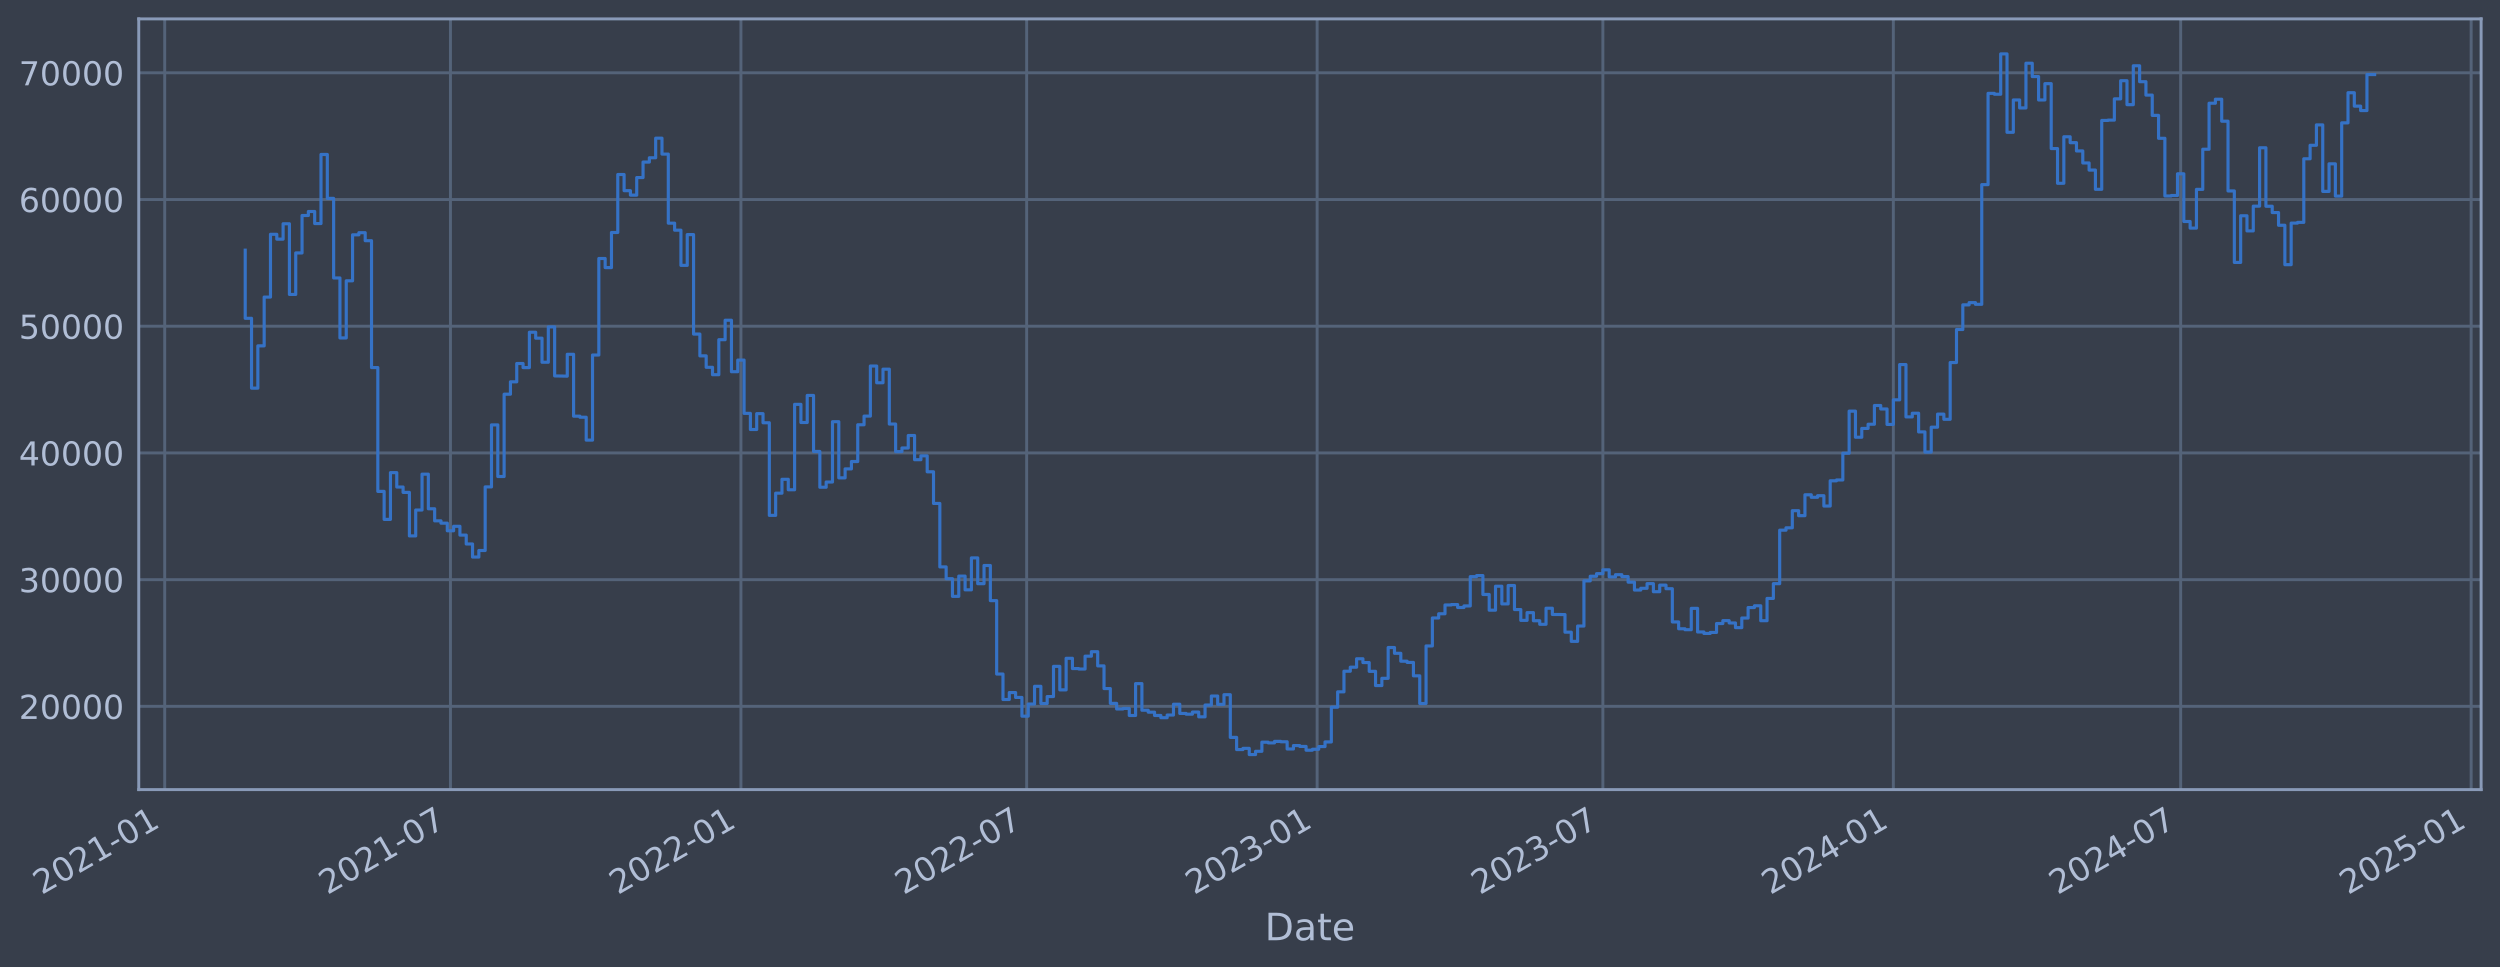
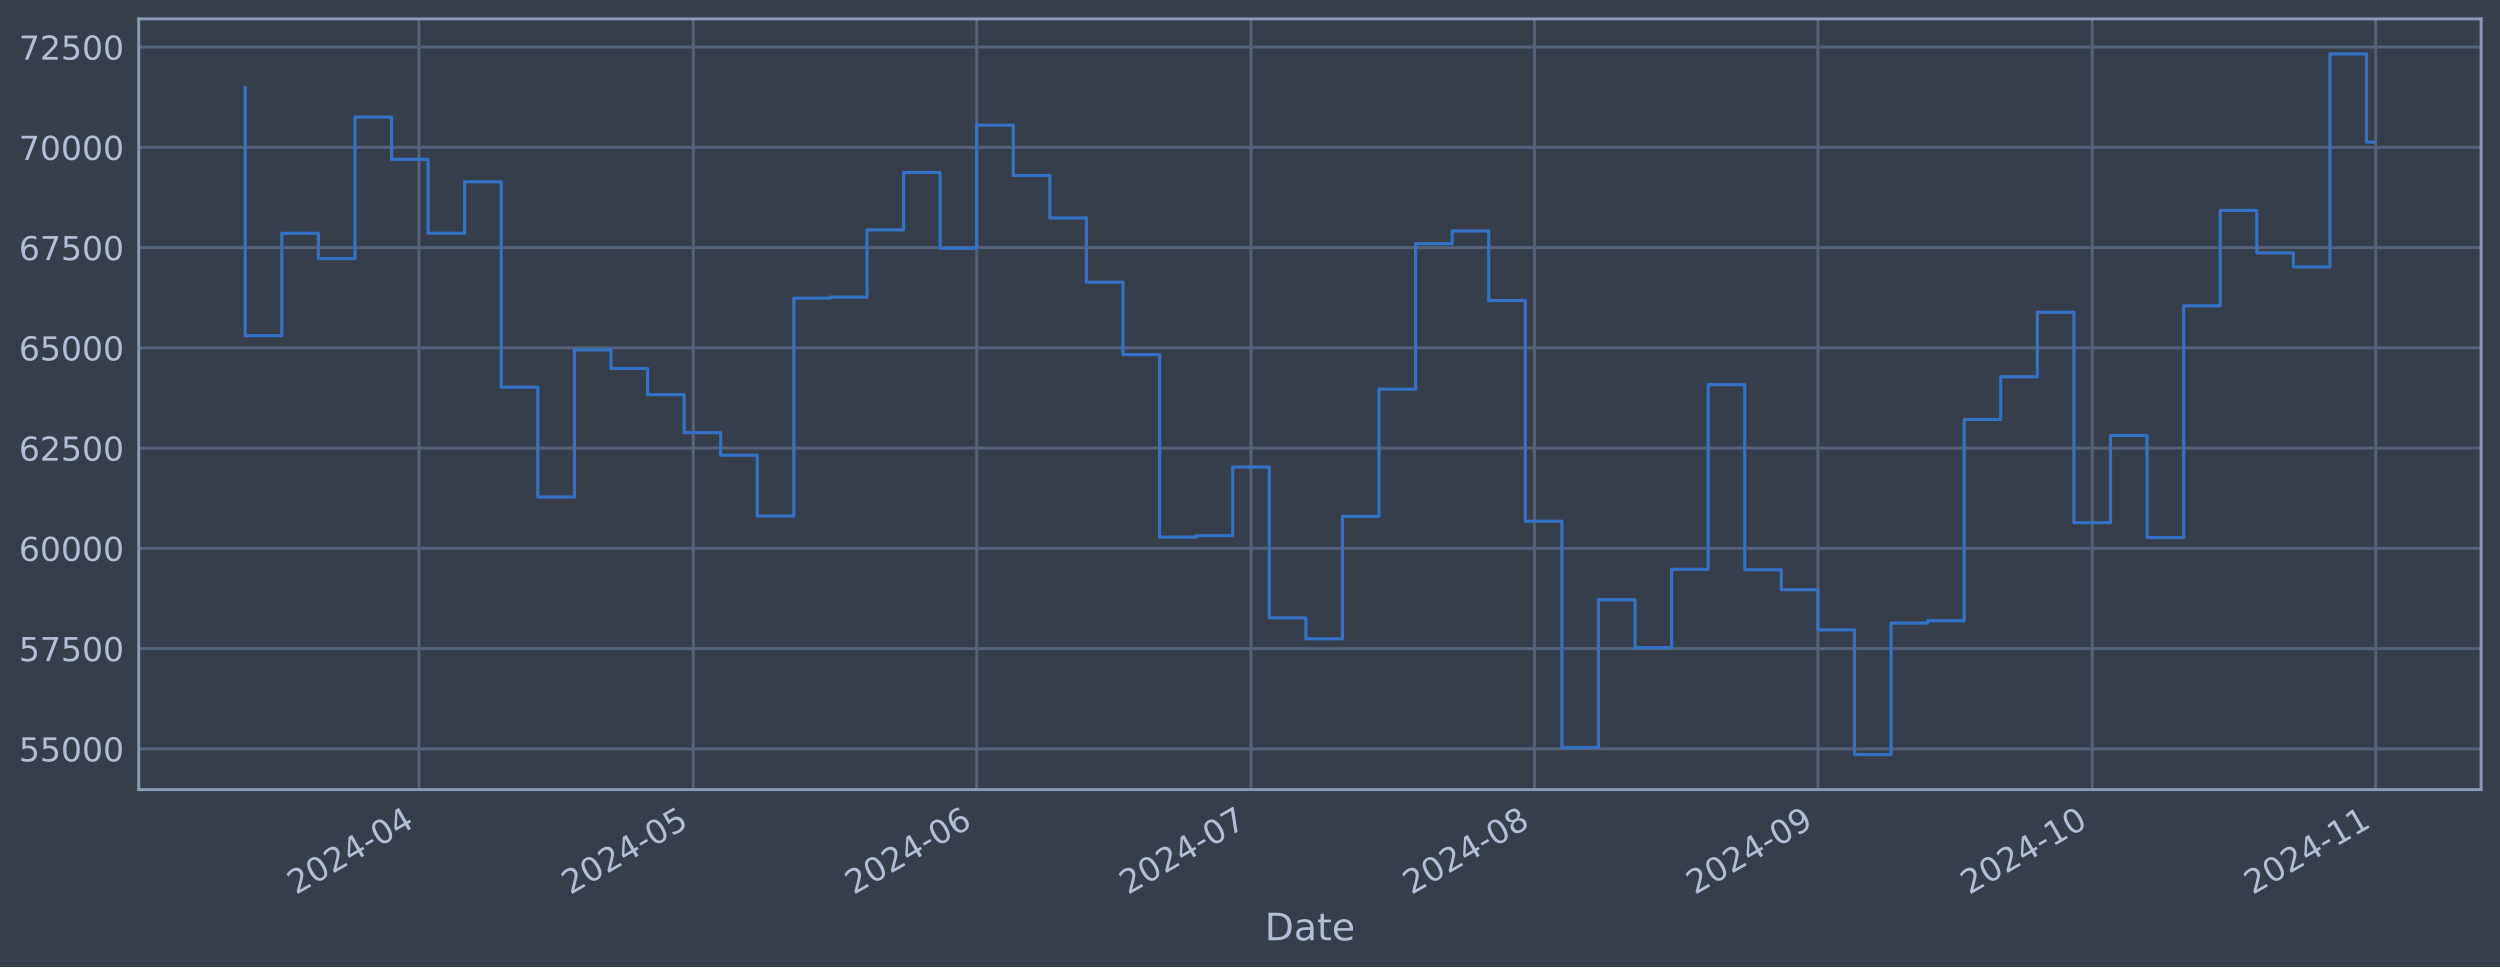
<svg xmlns="http://www.w3.org/2000/svg" xmlns:xlink="http://www.w3.org/1999/xlink" width="952.884pt" height="368.58pt" viewBox="0 0 952.884 368.58" version="1.1">
  <defs>
    <style type="text/css">*{stroke-linejoin: round; stroke-linecap: butt}</style>
  </defs>
  <g id="figure_1">
    <g id="patch_1">
      <path d="M 0 368.58  L 952.884 368.58  L 952.884 0  L 0 0  z " style="fill: #373e4b" />
    </g>
    <g id="axes_1">
      <g id="patch_2">
        <path d="M 52.884 300.96  L 945.684 300.96  L 945.684 7.2  L 52.884 7.2  z " style="fill: #373e4b" />
      </g>
      <g id="matplotlib.axis_1">
        <g id="xtick_1">
          <g id="line2d_1">
-             <path d="M 62.778 300.96  L 62.778 7.2  " clip-path="url(#pdb2f1811e1)" style="fill: none; stroke: #546379; stroke-width: 1.12; stroke-linecap: square" />
+             <path d="M 159.683 300.96  L 159.683 7.2  " clip-path="url(#p60f9357262)" style="fill: none; stroke: #546379; stroke-width: 1.12; stroke-linecap: square" />
          </g>
          <g id="line2d_2" />
          <g id="text_1">
-             <g style="fill: #b1bed6" transform="translate(15.87487 341.1745) rotate(-30) scale(0.126 -0.126)">
+             <g style="fill: #b1bed6" transform="translate(112.7795 341.1745) rotate(-30) scale(0.126 -0.126)">
              <defs>
                <path id="DejaVuSans-32" d="M 1228 531  L 3431 531  L 3431 0  L 469 0  L 469 531  Q 828 903 1448 1529  Q 2069 2156 2228 2338  Q 2531 2678 2651 2914  Q 2772 3150 2772 3378  Q 2772 3750 2511 3984  Q 2250 4219 1831 4219  Q 1534 4219 1204 4116  Q 875 4013 500 3803  L 500 4441  Q 881 4594 1212 4672  Q 1544 4750 1819 4750  Q 2544 4750 2975 4387  Q 3406 4025 3406 3419  Q 3406 3131 3298 2873  Q 3191 2616 2906 2266  Q 2828 2175 2409 1742  Q 1991 1309 1228 531  z " transform="scale(0.015625)" />
                <path id="DejaVuSans-30" d="M 2034 4250  Q 1547 4250 1301 3770  Q 1056 3291 1056 2328  Q 1056 1369 1301 889  Q 1547 409 2034 409  Q 2525 409 2770 889  Q 3016 1369 3016 2328  Q 3016 3291 2770 3770  Q 2525 4250 2034 4250  z M 2034 4750  Q 2819 4750 3233 4129  Q 3647 3509 3647 2328  Q 3647 1150 3233 529  Q 2819 -91 2034 -91  Q 1250 -91 836 529  Q 422 1150 422 2328  Q 422 3509 836 4129  Q 1250 4750 2034 4750  z " transform="scale(0.015625)" />
-                 <path id="DejaVuSans-31" d="M 794 531  L 1825 531  L 1825 4091  L 703 3866  L 703 4441  L 1819 4666  L 2450 4666  L 2450 531  L 3481 531  L 3481 0  L 794 0  L 794 531  z " transform="scale(0.015625)" />
+                 <path id="DejaVuSans-34" d="M 2419 4116  L 825 1625  L 2419 1625  L 2419 4116  z M 2253 4666  L 3047 4666  L 3047 1625  L 3713 1625  L 3713 1100  L 3047 1100  L 3047 0  L 2419 0  L 2419 1100  L 313 1100  L 313 1709  L 2253 4666  z " transform="scale(0.015625)" />
                <path id="DejaVuSans-2d" d="M 313 2009  L 1997 2009  L 1997 1497  L 313 1497  L 313 2009  z " transform="scale(0.015625)" />
              </defs>
              <use xlink:href="#DejaVuSans-32" />
              <use xlink:href="#DejaVuSans-30" x="63.623" />
              <use xlink:href="#DejaVuSans-32" x="127.246" />
-               <use xlink:href="#DejaVuSans-31" x="190.869" />
-               <use xlink:href="#DejaVuSans-2d" x="254.492" />
-               <use xlink:href="#DejaVuSans-30" x="290.576" />
-               <use xlink:href="#DejaVuSans-31" x="354.199" />
+               <use xlink:href="#DejaVuSans-34" x="190.869" />
+               <use xlink:href="#DejaVuSans-2d" x="254.492" />
+               <use xlink:href="#DejaVuSans-30" x="290.576" />
+               <use xlink:href="#DejaVuSans-34" x="354.199" />
            </g>
          </g>
        </g>
        <g id="xtick_2">
          <g id="line2d_3">
-             <path d="M 171.688 300.96  L 171.688 7.2  " clip-path="url(#pdb2f1811e1)" style="fill: none; stroke: #546379; stroke-width: 1.12; stroke-linecap: square" />
+             <path d="M 264.236 300.96  L 264.236 7.2  " clip-path="url(#p60f9357262)" style="fill: none; stroke: #546379; stroke-width: 1.12; stroke-linecap: square" />
          </g>
          <g id="line2d_4" />
          <g id="text_2">
-             <g style="fill: #b1bed6" transform="translate(124.7851 341.1745) rotate(-30) scale(0.126 -0.126)">
-               <defs>
-                 <path id="DejaVuSans-37" d="M 525 4666  L 3525 4666  L 3525 4397  L 1831 0  L 1172 0  L 2766 4134  L 525 4134  L 525 4666  z " transform="scale(0.015625)" />
-               </defs>
-               <use xlink:href="#DejaVuSans-32" />
-               <use xlink:href="#DejaVuSans-30" x="63.623" />
-               <use xlink:href="#DejaVuSans-32" x="127.246" />
-               <use xlink:href="#DejaVuSans-31" x="190.869" />
-               <use xlink:href="#DejaVuSans-2d" x="254.492" />
-               <use xlink:href="#DejaVuSans-30" x="290.576" />
-               <use xlink:href="#DejaVuSans-37" x="354.199" />
+             <g style="fill: #b1bed6" transform="translate(217.3329 341.1745) rotate(-30) scale(0.126 -0.126)">
+               <defs>
+                 <path id="DejaVuSans-35" d="M 691 4666  L 3169 4666  L 3169 4134  L 1269 4134  L 1269 2991  Q 1406 3038 1543 3061  Q 1681 3084 1819 3084  Q 2600 3084 3056 2656  Q 3513 2228 3513 1497  Q 3513 744 3044 326  Q 2575 -91 1722 -91  Q 1428 -91 1123 -41  Q 819 9 494 109  L 494 744  Q 775 591 1075 516  Q 1375 441 1709 441  Q 2250 441 2565 725  Q 2881 1009 2881 1497  Q 2881 1984 2565 2268  Q 2250 2553 1709 2553  Q 1456 2553 1204 2497  Q 953 2441 691 2322  L 691 4666  z " transform="scale(0.015625)" />
+               </defs>
+               <use xlink:href="#DejaVuSans-32" />
+               <use xlink:href="#DejaVuSans-30" x="63.623" />
+               <use xlink:href="#DejaVuSans-32" x="127.246" />
+               <use xlink:href="#DejaVuSans-34" x="190.869" />
+               <use xlink:href="#DejaVuSans-2d" x="254.492" />
+               <use xlink:href="#DejaVuSans-30" x="290.576" />
+               <use xlink:href="#DejaVuSans-35" x="354.199" />
            </g>
          </g>
        </g>
        <g id="xtick_3">
          <g id="line2d_5">
-             <path d="M 282.404 300.96  L 282.404 7.2  " clip-path="url(#pdb2f1811e1)" style="fill: none; stroke: #546379; stroke-width: 1.12; stroke-linecap: square" />
+             <path d="M 372.275 300.96  L 372.275 7.2  " clip-path="url(#p60f9357262)" style="fill: none; stroke: #546379; stroke-width: 1.12; stroke-linecap: square" />
          </g>
          <g id="line2d_6" />
          <g id="text_3">
-             <g style="fill: #b1bed6" transform="translate(235.5006 341.1745) rotate(-30) scale(0.126 -0.126)">
-               <use xlink:href="#DejaVuSans-32" />
-               <use xlink:href="#DejaVuSans-30" x="63.623" />
-               <use xlink:href="#DejaVuSans-32" x="127.246" />
-               <use xlink:href="#DejaVuSans-32" x="190.869" />
-               <use xlink:href="#DejaVuSans-2d" x="254.492" />
-               <use xlink:href="#DejaVuSans-30" x="290.576" />
-               <use xlink:href="#DejaVuSans-31" x="354.199" />
+             <g style="fill: #b1bed6" transform="translate(325.3715 341.1745) rotate(-30) scale(0.126 -0.126)">
+               <defs>
+                 <path id="DejaVuSans-36" d="M 2113 2584  Q 1688 2584 1439 2293  Q 1191 2003 1191 1497  Q 1191 994 1439 701  Q 1688 409 2113 409  Q 2538 409 2786 701  Q 3034 994 3034 1497  Q 3034 2003 2786 2293  Q 2538 2584 2113 2584  z M 3366 4563  L 3366 3988  Q 3128 4100 2886 4159  Q 2644 4219 2406 4219  Q 1781 4219 1451 3797  Q 1122 3375 1075 2522  Q 1259 2794 1537 2939  Q 1816 3084 2150 3084  Q 2853 3084 3261 2657  Q 3669 2231 3669 1497  Q 3669 778 3244 343  Q 2819 -91 2113 -91  Q 1303 -91 875 529  Q 447 1150 447 2328  Q 447 3434 972 4092  Q 1497 4750 2381 4750  Q 2619 4750 2861 4703  Q 3103 4656 3366 4563  z " transform="scale(0.015625)" />
+               </defs>
+               <use xlink:href="#DejaVuSans-32" />
+               <use xlink:href="#DejaVuSans-30" x="63.623" />
+               <use xlink:href="#DejaVuSans-32" x="127.246" />
+               <use xlink:href="#DejaVuSans-34" x="190.869" />
+               <use xlink:href="#DejaVuSans-2d" x="254.492" />
+               <use xlink:href="#DejaVuSans-30" x="290.576" />
+               <use xlink:href="#DejaVuSans-36" x="354.199" />
            </g>
          </g>
        </g>
        <g id="xtick_4">
          <g id="line2d_7">
-             <path d="M 391.314 300.96  L 391.314 7.2  " clip-path="url(#pdb2f1811e1)" style="fill: none; stroke: #546379; stroke-width: 1.12; stroke-linecap: square" />
+             <path d="M 476.828 300.96  L 476.828 7.2  " clip-path="url(#p60f9357262)" style="fill: none; stroke: #546379; stroke-width: 1.12; stroke-linecap: square" />
          </g>
          <g id="line2d_8" />
          <g id="text_4">
-             <g style="fill: #b1bed6" transform="translate(344.4109 341.1745) rotate(-30) scale(0.126 -0.126)">
-               <use xlink:href="#DejaVuSans-32" />
-               <use xlink:href="#DejaVuSans-30" x="63.623" />
-               <use xlink:href="#DejaVuSans-32" x="127.246" />
-               <use xlink:href="#DejaVuSans-32" x="190.869" />
+             <g style="fill: #b1bed6" transform="translate(429.925 341.1745) rotate(-30) scale(0.126 -0.126)">
+               <defs>
+                 <path id="DejaVuSans-37" d="M 525 4666  L 3525 4666  L 3525 4397  L 1831 0  L 1172 0  L 2766 4134  L 525 4134  L 525 4666  z " transform="scale(0.015625)" />
+               </defs>
+               <use xlink:href="#DejaVuSans-32" />
+               <use xlink:href="#DejaVuSans-30" x="63.623" />
+               <use xlink:href="#DejaVuSans-32" x="127.246" />
+               <use xlink:href="#DejaVuSans-34" x="190.869" />
              <use xlink:href="#DejaVuSans-2d" x="254.492" />
              <use xlink:href="#DejaVuSans-30" x="290.576" />
              <use xlink:href="#DejaVuSans-37" x="354.199" />
            </g>
          </g>
        </g>
        <g id="xtick_5">
          <g id="line2d_9">
-             <path d="M 502.03 300.96  L 502.03 7.2  " clip-path="url(#pdb2f1811e1)" style="fill: none; stroke: #546379; stroke-width: 1.12; stroke-linecap: square" />
+             <path d="M 584.867 300.96  L 584.867 7.2  " clip-path="url(#p60f9357262)" style="fill: none; stroke: #546379; stroke-width: 1.12; stroke-linecap: square" />
          </g>
          <g id="line2d_10" />
          <g id="text_5">
-             <g style="fill: #b1bed6" transform="translate(455.1263 341.1745) rotate(-30) scale(0.126 -0.126)">
-               <defs>
-                 <path id="DejaVuSans-33" d="M 2597 2516  Q 3050 2419 3304 2112  Q 3559 1806 3559 1356  Q 3559 666 3084 287  Q 2609 -91 1734 -91  Q 1441 -91 1130 -33  Q 819 25 488 141  L 488 750  Q 750 597 1062 519  Q 1375 441 1716 441  Q 2309 441 2620 675  Q 2931 909 2931 1356  Q 2931 1769 2642 2001  Q 2353 2234 1838 2234  L 1294 2234  L 1294 2753  L 1863 2753  Q 2328 2753 2575 2939  Q 2822 3125 2822 3475  Q 2822 3834 2567 4026  Q 2313 4219 1838 4219  Q 1578 4219 1281 4162  Q 984 4106 628 3988  L 628 4550  Q 988 4650 1302 4700  Q 1616 4750 1894 4750  Q 2613 4750 3031 4423  Q 3450 4097 3450 3541  Q 3450 3153 3228 2886  Q 3006 2619 2597 2516  z " transform="scale(0.015625)" />
-               </defs>
-               <use xlink:href="#DejaVuSans-32" />
-               <use xlink:href="#DejaVuSans-30" x="63.623" />
-               <use xlink:href="#DejaVuSans-32" x="127.246" />
-               <use xlink:href="#DejaVuSans-33" x="190.869" />
-               <use xlink:href="#DejaVuSans-2d" x="254.492" />
-               <use xlink:href="#DejaVuSans-30" x="290.576" />
-               <use xlink:href="#DejaVuSans-31" x="354.199" />
+             <g style="fill: #b1bed6" transform="translate(537.9636 341.1745) rotate(-30) scale(0.126 -0.126)">
+               <defs>
+                 <path id="DejaVuSans-38" d="M 2034 2216  Q 1584 2216 1326 1975  Q 1069 1734 1069 1313  Q 1069 891 1326 650  Q 1584 409 2034 409  Q 2484 409 2743 651  Q 3003 894 3003 1313  Q 3003 1734 2745 1975  Q 2488 2216 2034 2216  z M 1403 2484  Q 997 2584 770 2862  Q 544 3141 544 3541  Q 544 4100 942 4425  Q 1341 4750 2034 4750  Q 2731 4750 3128 4425  Q 3525 4100 3525 3541  Q 3525 3141 3298 2862  Q 3072 2584 2669 2484  Q 3125 2378 3379 2068  Q 3634 1759 3634 1313  Q 3634 634 3220 271  Q 2806 -91 2034 -91  Q 1263 -91 848 271  Q 434 634 434 1313  Q 434 1759 690 2068  Q 947 2378 1403 2484  z M 1172 3481  Q 1172 3119 1398 2916  Q 1625 2713 2034 2713  Q 2441 2713 2670 2916  Q 2900 3119 2900 3481  Q 2900 3844 2670 4047  Q 2441 4250 2034 4250  Q 1625 4250 1398 4047  Q 1172 3844 1172 3481  z " transform="scale(0.015625)" />
+               </defs>
+               <use xlink:href="#DejaVuSans-32" />
+               <use xlink:href="#DejaVuSans-30" x="63.623" />
+               <use xlink:href="#DejaVuSans-32" x="127.246" />
+               <use xlink:href="#DejaVuSans-34" x="190.869" />
+               <use xlink:href="#DejaVuSans-2d" x="254.492" />
+               <use xlink:href="#DejaVuSans-30" x="290.576" />
+               <use xlink:href="#DejaVuSans-38" x="354.199" />
            </g>
          </g>
        </g>
        <g id="xtick_6">
          <g id="line2d_11">
-             <path d="M 610.94 300.96  L 610.94 7.2  " clip-path="url(#pdb2f1811e1)" style="fill: none; stroke: #546379; stroke-width: 1.12; stroke-linecap: square" />
+             <path d="M 692.905 300.96  L 692.905 7.2  " clip-path="url(#p60f9357262)" style="fill: none; stroke: #546379; stroke-width: 1.12; stroke-linecap: square" />
          </g>
          <g id="line2d_12" />
          <g id="text_6">
-             <g style="fill: #b1bed6" transform="translate(564.0366 341.1745) rotate(-30) scale(0.126 -0.126)">
-               <use xlink:href="#DejaVuSans-32" />
-               <use xlink:href="#DejaVuSans-30" x="63.623" />
-               <use xlink:href="#DejaVuSans-32" x="127.246" />
-               <use xlink:href="#DejaVuSans-33" x="190.869" />
-               <use xlink:href="#DejaVuSans-2d" x="254.492" />
-               <use xlink:href="#DejaVuSans-30" x="290.576" />
-               <use xlink:href="#DejaVuSans-37" x="354.199" />
+             <g style="fill: #b1bed6" transform="translate(646.0021 341.1745) rotate(-30) scale(0.126 -0.126)">
+               <defs>
+                 <path id="DejaVuSans-39" d="M 703 97  L 703 672  Q 941 559 1184 500  Q 1428 441 1663 441  Q 2288 441 2617 861  Q 2947 1281 2994 2138  Q 2813 1869 2534 1725  Q 2256 1581 1919 1581  Q 1219 1581 811 2004  Q 403 2428 403 3163  Q 403 3881 828 4315  Q 1253 4750 1959 4750  Q 2769 4750 3195 4129  Q 3622 3509 3622 2328  Q 3622 1225 3098 567  Q 2575 -91 1691 -91  Q 1453 -91 1209 -44  Q 966 3 703 97  z M 1959 2075  Q 2384 2075 2632 2365  Q 2881 2656 2881 3163  Q 2881 3666 2632 3958  Q 2384 4250 1959 4250  Q 1534 4250 1286 3958  Q 1038 3666 1038 3163  Q 1038 2656 1286 2365  Q 1534 2075 1959 2075  z " transform="scale(0.015625)" />
+               </defs>
+               <use xlink:href="#DejaVuSans-32" />
+               <use xlink:href="#DejaVuSans-30" x="63.623" />
+               <use xlink:href="#DejaVuSans-32" x="127.246" />
+               <use xlink:href="#DejaVuSans-34" x="190.869" />
+               <use xlink:href="#DejaVuSans-2d" x="254.492" />
+               <use xlink:href="#DejaVuSans-30" x="290.576" />
+               <use xlink:href="#DejaVuSans-39" x="354.199" />
            </g>
          </g>
        </g>
        <g id="xtick_7">
          <g id="line2d_13">
-             <path d="M 721.655 300.96  L 721.655 7.2  " clip-path="url(#pdb2f1811e1)" style="fill: none; stroke: #546379; stroke-width: 1.12; stroke-linecap: square" />
+             <path d="M 797.459 300.96  L 797.459 7.2  " clip-path="url(#p60f9357262)" style="fill: none; stroke: #546379; stroke-width: 1.12; stroke-linecap: square" />
          </g>
          <g id="line2d_14" />
          <g id="text_7">
-             <g style="fill: #b1bed6" transform="translate(674.752 341.1745) rotate(-30) scale(0.126 -0.126)">
-               <defs>
-                 <path id="DejaVuSans-34" d="M 2419 4116  L 825 1625  L 2419 1625  L 2419 4116  z M 2253 4666  L 3047 4666  L 3047 1625  L 3713 1625  L 3713 1100  L 3047 1100  L 3047 0  L 2419 0  L 2419 1100  L 313 1100  L 313 1709  L 2253 4666  z " transform="scale(0.015625)" />
-               </defs>
-               <use xlink:href="#DejaVuSans-32" />
-               <use xlink:href="#DejaVuSans-30" x="63.623" />
-               <use xlink:href="#DejaVuSans-32" x="127.246" />
-               <use xlink:href="#DejaVuSans-34" x="190.869" />
-               <use xlink:href="#DejaVuSans-2d" x="254.492" />
-               <use xlink:href="#DejaVuSans-30" x="290.576" />
-               <use xlink:href="#DejaVuSans-31" x="354.199" />
+             <g style="fill: #b1bed6" transform="translate(750.5556 341.1745) rotate(-30) scale(0.126 -0.126)">
+               <defs>
+                 <path id="DejaVuSans-31" d="M 794 531  L 1825 531  L 1825 4091  L 703 3866  L 703 4441  L 1819 4666  L 2450 4666  L 2450 531  L 3481 531  L 3481 0  L 794 0  L 794 531  z " transform="scale(0.015625)" />
+               </defs>
+               <use xlink:href="#DejaVuSans-32" />
+               <use xlink:href="#DejaVuSans-30" x="63.623" />
+               <use xlink:href="#DejaVuSans-32" x="127.246" />
+               <use xlink:href="#DejaVuSans-34" x="190.869" />
+               <use xlink:href="#DejaVuSans-2d" x="254.492" />
+               <use xlink:href="#DejaVuSans-31" x="290.576" />
+               <use xlink:href="#DejaVuSans-30" x="354.199" />
            </g>
          </g>
        </g>
        <g id="xtick_8">
          <g id="line2d_15">
-             <path d="M 831.167 300.96  L 831.167 7.2  " clip-path="url(#pdb2f1811e1)" style="fill: none; stroke: #546379; stroke-width: 1.12; stroke-linecap: square" />
+             <path d="M 905.497 300.96  L 905.497 7.2  " clip-path="url(#p60f9357262)" style="fill: none; stroke: #546379; stroke-width: 1.12; stroke-linecap: square" />
          </g>
          <g id="line2d_16" />
          <g id="text_8">
-             <g style="fill: #b1bed6" transform="translate(784.264 341.1745) rotate(-30) scale(0.126 -0.126)">
-               <use xlink:href="#DejaVuSans-32" />
-               <use xlink:href="#DejaVuSans-30" x="63.623" />
-               <use xlink:href="#DejaVuSans-32" x="127.246" />
-               <use xlink:href="#DejaVuSans-34" x="190.869" />
-               <use xlink:href="#DejaVuSans-2d" x="254.492" />
-               <use xlink:href="#DejaVuSans-30" x="290.576" />
-               <use xlink:href="#DejaVuSans-37" x="354.199" />
-             </g>
-           </g>
-         </g>
-         <g id="xtick_9">
-           <g id="line2d_17">
-             <path d="M 941.883 300.96  L 941.883 7.2  " clip-path="url(#pdb2f1811e1)" style="fill: none; stroke: #546379; stroke-width: 1.12; stroke-linecap: square" />
-           </g>
-           <g id="line2d_18" />
-           <g id="text_9">
-             <g style="fill: #b1bed6" transform="translate(894.9794 341.1745) rotate(-30) scale(0.126 -0.126)">
-               <defs>
-                 <path id="DejaVuSans-35" d="M 691 4666  L 3169 4666  L 3169 4134  L 1269 4134  L 1269 2991  Q 1406 3038 1543 3061  Q 1681 3084 1819 3084  Q 2600 3084 3056 2656  Q 3513 2228 3513 1497  Q 3513 744 3044 326  Q 2575 -91 1722 -91  Q 1428 -91 1123 -41  Q 819 9 494 109  L 494 744  Q 775 591 1075 516  Q 1375 441 1709 441  Q 2250 441 2565 725  Q 2881 1009 2881 1497  Q 2881 1984 2565 2268  Q 2250 2553 1709 2553  Q 1456 2553 1204 2497  Q 953 2441 691 2322  L 691 4666  z " transform="scale(0.015625)" />
-               </defs>
-               <use xlink:href="#DejaVuSans-32" />
-               <use xlink:href="#DejaVuSans-30" x="63.623" />
-               <use xlink:href="#DejaVuSans-32" x="127.246" />
-               <use xlink:href="#DejaVuSans-35" x="190.869" />
-               <use xlink:href="#DejaVuSans-2d" x="254.492" />
-               <use xlink:href="#DejaVuSans-30" x="290.576" />
+             <g style="fill: #b1bed6" transform="translate(858.5942 341.1745) rotate(-30) scale(0.126 -0.126)">
+               <use xlink:href="#DejaVuSans-32" />
+               <use xlink:href="#DejaVuSans-30" x="63.623" />
+               <use xlink:href="#DejaVuSans-32" x="127.246" />
+               <use xlink:href="#DejaVuSans-34" x="190.869" />
+               <use xlink:href="#DejaVuSans-2d" x="254.492" />
+               <use xlink:href="#DejaVuSans-31" x="290.576" />
              <use xlink:href="#DejaVuSans-31" x="354.199" />
            </g>
          </g>
        </g>
-         <g id="text_10">
+         <g id="text_9">
          <g style="fill: #b1bed6" transform="translate(482.0746 358.3856) scale(0.144 -0.144)">
            <defs>
              <path id="DejaVuSans-44" d="M 1259 4147  L 1259 519  L 2022 519  Q 2988 519 3436 956  Q 3884 1394 3884 2338  Q 3884 3275 3436 3711  Q 2988 4147 2022 4147  L 1259 4147  z M 628 4666  L 1925 4666  Q 3281 4666 3915 4102  Q 4550 3538 4550 2338  Q 4550 1131 3912 565  Q 3275 0 1925 0  L 628 0  L 628 4666  z " transform="scale(0.015625)" />
              <path id="DejaVuSans-61" d="M 2194 1759  Q 1497 1759 1228 1600  Q 959 1441 959 1056  Q 959 750 1161 570  Q 1363 391 1709 391  Q 2188 391 2477 730  Q 2766 1069 2766 1631  L 2766 1759  L 2194 1759  z M 3341 1997  L 3341 0  L 2766 0  L 2766 531  Q 2569 213 2275 61  Q 1981 -91 1556 -91  Q 1019 -91 701 211  Q 384 513 384 1019  Q 384 1609 779 1909  Q 1175 2209 1959 2209  L 2766 2209  L 2766 2266  Q 2766 2663 2505 2880  Q 2244 3097 1772 3097  Q 1472 3097 1187 3025  Q 903 2953 641 2809  L 641 3341  Q 956 3463 1253 3523  Q 1550 3584 1831 3584  Q 2591 3584 2966 3190  Q 3341 2797 3341 1997  z " transform="scale(0.015625)" />
              <path id="DejaVuSans-74" d="M 1172 4494  L 1172 3500  L 2356 3500  L 2356 3053  L 1172 3053  L 1172 1153  Q 1172 725 1289 603  Q 1406 481 1766 481  L 2356 481  L 2356 0  L 1766 0  Q 1100 0 847 248  Q 594 497 594 1153  L 594 3053  L 172 3053  L 172 3500  L 594 3500  L 594 4494  L 1172 4494  z " transform="scale(0.015625)" />
              <path id="DejaVuSans-65" d="M 3597 1894  L 3597 1613  L 953 1613  Q 991 1019 1311 708  Q 1631 397 2203 397  Q 2534 397 2845 478  Q 3156 559 3463 722  L 3463 178  Q 3153 47 2828 -22  Q 2503 -91 2169 -91  Q 1331 -91 842 396  Q 353 884 353 1716  Q 353 2575 817 3079  Q 1281 3584 2069 3584  Q 2775 3584 3186 3129  Q 3597 2675 3597 1894  z M 3022 2063  Q 3016 2534 2758 2815  Q 2500 3097 2075 3097  Q 1594 3097 1305 2825  Q 1016 2553 972 2059  L 3022 2063  z " transform="scale(0.015625)" />
            </defs>
            <use xlink:href="#DejaVuSans-44" />
            <use xlink:href="#DejaVuSans-61" x="77.002" />
            <use xlink:href="#DejaVuSans-74" x="138.281" />
            <use xlink:href="#DejaVuSans-65" x="177.49" />
          </g>
        </g>
      </g>
      <g id="matplotlib.axis_2">
        <g id="ytick_1">
+           <g id="line2d_17">
+             <path d="M 52.884 285.424  L 945.684 285.424  " clip-path="url(#p60f9357262)" style="fill: none; stroke: #546379; stroke-width: 1.12; stroke-linecap: square" />
+           </g>
+           <g id="line2d_18" />
+           <g id="text_10">
+             <g style="fill: #b1bed6" transform="translate(7.2 290.2113) scale(0.126 -0.126)">
+               <use xlink:href="#DejaVuSans-35" />
+               <use xlink:href="#DejaVuSans-35" x="63.623" />
+               <use xlink:href="#DejaVuSans-30" x="127.246" />
+               <use xlink:href="#DejaVuSans-30" x="190.869" />
+               <use xlink:href="#DejaVuSans-30" x="254.492" />
+             </g>
+           </g>
+         </g>
+         <g id="ytick_2">
          <g id="line2d_19">
-             <path d="M 52.884 269.229  L 945.684 269.229  " clip-path="url(#pdb2f1811e1)" style="fill: none; stroke: #546379; stroke-width: 1.12; stroke-linecap: square" />
+             <path d="M 52.884 247.214  L 945.684 247.214  " clip-path="url(#p60f9357262)" style="fill: none; stroke: #546379; stroke-width: 1.12; stroke-linecap: square" />
          </g>
          <g id="line2d_20" />
          <g id="text_11">
-             <g style="fill: #b1bed6" transform="translate(7.2 274.0162) scale(0.126 -0.126)">
-               <use xlink:href="#DejaVuSans-32" />
-               <use xlink:href="#DejaVuSans-30" x="63.623" />
-               <use xlink:href="#DejaVuSans-30" x="127.246" />
-               <use xlink:href="#DejaVuSans-30" x="190.869" />
-               <use xlink:href="#DejaVuSans-30" x="254.492" />
-             </g>
-           </g>
-         </g>
-         <g id="ytick_2">
+             <g style="fill: #b1bed6" transform="translate(7.2 252.001) scale(0.126 -0.126)">
+               <use xlink:href="#DejaVuSans-35" />
+               <use xlink:href="#DejaVuSans-37" x="63.623" />
+               <use xlink:href="#DejaVuSans-35" x="127.246" />
+               <use xlink:href="#DejaVuSans-30" x="190.869" />
+               <use xlink:href="#DejaVuSans-30" x="254.492" />
+             </g>
+           </g>
+         </g>
+         <g id="ytick_3">
          <g id="line2d_21">
-             <path d="M 52.884 220.932  L 945.684 220.932  " clip-path="url(#pdb2f1811e1)" style="fill: none; stroke: #546379; stroke-width: 1.12; stroke-linecap: square" />
+             <path d="M 52.884 209.004  L 945.684 209.004  " clip-path="url(#p60f9357262)" style="fill: none; stroke: #546379; stroke-width: 1.12; stroke-linecap: square" />
          </g>
          <g id="line2d_22" />
          <g id="text_12">
-             <g style="fill: #b1bed6" transform="translate(7.2 225.7194) scale(0.126 -0.126)">
-               <use xlink:href="#DejaVuSans-33" />
+             <g style="fill: #b1bed6" transform="translate(7.2 213.7907) scale(0.126 -0.126)">
+               <use xlink:href="#DejaVuSans-36" />
              <use xlink:href="#DejaVuSans-30" x="63.623" />
              <use xlink:href="#DejaVuSans-30" x="127.246" />
              <use xlink:href="#DejaVuSans-30" x="190.869" />
              <use xlink:href="#DejaVuSans-30" x="254.492" />
            </g>
          </g>
        </g>
-         <g id="ytick_3">
+         <g id="ytick_4">
          <g id="line2d_23">
-             <path d="M 52.884 172.636  L 945.684 172.636  " clip-path="url(#pdb2f1811e1)" style="fill: none; stroke: #546379; stroke-width: 1.12; stroke-linecap: square" />
+             <path d="M 52.884 170.793  L 945.684 170.793  " clip-path="url(#p60f9357262)" style="fill: none; stroke: #546379; stroke-width: 1.12; stroke-linecap: square" />
          </g>
          <g id="line2d_24" />
          <g id="text_13">
-             <g style="fill: #b1bed6" transform="translate(7.2 177.4226) scale(0.126 -0.126)">
-               <use xlink:href="#DejaVuSans-34" />
-               <use xlink:href="#DejaVuSans-30" x="63.623" />
-               <use xlink:href="#DejaVuSans-30" x="127.246" />
-               <use xlink:href="#DejaVuSans-30" x="190.869" />
-               <use xlink:href="#DejaVuSans-30" x="254.492" />
-             </g>
-           </g>
-         </g>
-         <g id="ytick_4">
+             <g style="fill: #b1bed6" transform="translate(7.2 175.5805) scale(0.126 -0.126)">
+               <use xlink:href="#DejaVuSans-36" />
+               <use xlink:href="#DejaVuSans-32" x="63.623" />
+               <use xlink:href="#DejaVuSans-35" x="127.246" />
+               <use xlink:href="#DejaVuSans-30" x="190.869" />
+               <use xlink:href="#DejaVuSans-30" x="254.492" />
+             </g>
+           </g>
+         </g>
+         <g id="ytick_5">
          <g id="line2d_25">
-             <path d="M 52.884 124.339  L 945.684 124.339  " clip-path="url(#pdb2f1811e1)" style="fill: none; stroke: #546379; stroke-width: 1.12; stroke-linecap: square" />
+             <path d="M 52.884 132.583  L 945.684 132.583  " clip-path="url(#p60f9357262)" style="fill: none; stroke: #546379; stroke-width: 1.12; stroke-linecap: square" />
          </g>
          <g id="line2d_26" />
          <g id="text_14">
-             <g style="fill: #b1bed6" transform="translate(7.2 129.1258) scale(0.126 -0.126)">
-               <use xlink:href="#DejaVuSans-35" />
-               <use xlink:href="#DejaVuSans-30" x="63.623" />
+             <g style="fill: #b1bed6" transform="translate(7.2 137.3702) scale(0.126 -0.126)">
+               <use xlink:href="#DejaVuSans-36" />
+               <use xlink:href="#DejaVuSans-35" x="63.623" />
              <use xlink:href="#DejaVuSans-30" x="127.246" />
              <use xlink:href="#DejaVuSans-30" x="190.869" />
              <use xlink:href="#DejaVuSans-30" x="254.492" />
            </g>
          </g>
        </g>
-         <g id="ytick_5">
+         <g id="ytick_6">
          <g id="line2d_27">
-             <path d="M 52.884 76.042  L 945.684 76.042  " clip-path="url(#pdb2f1811e1)" style="fill: none; stroke: #546379; stroke-width: 1.12; stroke-linecap: square" />
+             <path d="M 52.884 94.373  L 945.684 94.373  " clip-path="url(#p60f9357262)" style="fill: none; stroke: #546379; stroke-width: 1.12; stroke-linecap: square" />
          </g>
          <g id="line2d_28" />
          <g id="text_15">
-             <g style="fill: #b1bed6" transform="translate(7.2 80.82899) scale(0.126 -0.126)">
-               <defs>
-                 <path id="DejaVuSans-36" d="M 2113 2584  Q 1688 2584 1439 2293  Q 1191 2003 1191 1497  Q 1191 994 1439 701  Q 1688 409 2113 409  Q 2538 409 2786 701  Q 3034 994 3034 1497  Q 3034 2003 2786 2293  Q 2538 2584 2113 2584  z M 3366 4563  L 3366 3988  Q 3128 4100 2886 4159  Q 2644 4219 2406 4219  Q 1781 4219 1451 3797  Q 1122 3375 1075 2522  Q 1259 2794 1537 2939  Q 1816 3084 2150 3084  Q 2853 3084 3261 2657  Q 3669 2231 3669 1497  Q 3669 778 3244 343  Q 2819 -91 2113 -91  Q 1303 -91 875 529  Q 447 1150 447 2328  Q 447 3434 972 4092  Q 1497 4750 2381 4750  Q 2619 4750 2861 4703  Q 3103 4656 3366 4563  z " transform="scale(0.015625)" />
-               </defs>
+             <g style="fill: #b1bed6" transform="translate(7.2 99.15997) scale(0.126 -0.126)">
              <use xlink:href="#DejaVuSans-36" />
-               <use xlink:href="#DejaVuSans-30" x="63.623" />
-               <use xlink:href="#DejaVuSans-30" x="127.246" />
-               <use xlink:href="#DejaVuSans-30" x="190.869" />
-               <use xlink:href="#DejaVuSans-30" x="254.492" />
-             </g>
-           </g>
-         </g>
-         <g id="ytick_6">
+               <use xlink:href="#DejaVuSans-37" x="63.623" />
+               <use xlink:href="#DejaVuSans-35" x="127.246" />
+               <use xlink:href="#DejaVuSans-30" x="190.869" />
+               <use xlink:href="#DejaVuSans-30" x="254.492" />
+             </g>
+           </g>
+         </g>
+         <g id="ytick_7">
          <g id="line2d_29">
-             <path d="M 52.884 27.745  L 945.684 27.745  " clip-path="url(#pdb2f1811e1)" style="fill: none; stroke: #546379; stroke-width: 1.12; stroke-linecap: square" />
+             <path d="M 52.884 56.163  L 945.684 56.163  " clip-path="url(#p60f9357262)" style="fill: none; stroke: #546379; stroke-width: 1.12; stroke-linecap: square" />
          </g>
          <g id="line2d_30" />
          <g id="text_16">
-             <g style="fill: #b1bed6" transform="translate(7.2 32.5322) scale(0.126 -0.126)">
+             <g style="fill: #b1bed6" transform="translate(7.2 60.94972) scale(0.126 -0.126)">
              <use xlink:href="#DejaVuSans-37" />
              <use xlink:href="#DejaVuSans-30" x="63.623" />
              <use xlink:href="#DejaVuSans-30" x="127.246" />
              <use xlink:href="#DejaVuSans-30" x="190.869" />
              <use xlink:href="#DejaVuSans-30" x="254.492" />
            </g>
          </g>
        </g>
-       </g>
-       <g id="line2d_31">
-         <path d="M 93.466 95.355  L 93.466 121.321  L 95.872 121.321  L 95.872 147.937  L 98.279 147.937  L 98.279 131.83  L 100.686 131.83  L 100.686 113.234  L 103.093 113.234  L 103.093 89.308  L 105.5 89.308  L 105.5 91.147  L 107.907 91.147  L 107.907 85.287  L 110.314 85.287  L 110.314 112.225  L 112.72 112.225  L 112.72 96.405  L 115.127 96.405  L 115.127 82.142  L 117.534 82.142  L 117.534 80.61  L 119.941 80.61  L 119.941 85.206  L 122.348 85.206  L 122.348 58.875  L 124.755 58.875  L 124.755 75.621  L 127.162 75.621  L 127.162 105.943  L 129.568 105.943  L 129.568 128.803  L 131.975 128.803  L 131.975 107.028  L 134.382 107.028  L 134.382 89.501  L 136.789 89.501  L 136.789 88.694  L 139.196 88.694  L 139.196 91.738  L 141.603 91.738  L 141.603 140.1  L 144.01 140.1  L 144.01 187.297  L 146.416 187.297  L 146.416 197.969  L 148.823 197.969  L 148.823 180.144  L 151.23 180.144  L 151.23 185.625  L 153.637 185.625  L 153.637 187.678  L 156.044 187.678  L 156.044 204.269  L 158.451 204.269  L 158.451 194.394  L 160.858 194.394  L 160.858 180.726  L 163.264 180.726  L 163.264 193.923  L 165.671 193.923  L 165.671 198.526  L 168.078 198.526  L 168.078 199.408  L 170.485 199.408  L 170.485 202.305  L 172.892 202.305  L 172.892 200.595  L 175.299 200.595  L 175.299 203.953  L 177.706 203.953  L 177.706 207.339  L 180.112 207.339  L 180.112 212.319  L 182.519 212.319  L 182.519 209.834  L 184.926 209.834  L 184.926 185.588  L 187.333 185.588  L 187.333 161.942  L 189.74 161.942  L 189.74 181.628  L 192.147 181.628  L 192.147 150.254  L 194.554 150.254  L 194.554 145.534  L 196.96 145.534  L 196.96 138.555  L 199.367 138.555  L 199.367 140.109  L 201.774 140.109  L 201.774 126.64  L 204.181 126.64  L 204.181 128.894  L 206.588 128.894  L 206.588 138.075  L 208.995 138.075  L 208.995 124.593  L 211.402 124.593  L 211.402 143.279  L 216.215 143.372  L 216.215 135.035  L 218.622 135.035  L 218.622 158.622  L 221.029 158.622  L 221.029 159.037  L 223.436 159.037  L 223.436 167.752  L 225.843 167.752  L 225.843 135.316  L 228.25 135.316  L 228.25 98.53  L 230.656 98.53  L 230.656 101.998  L 233.063 101.998  L 233.063 88.61  L 235.47 88.61  L 235.47 66.52  L 237.877 66.52  L 237.877 72.675  L 240.284 72.675  L 240.284 74.375  L 242.691 74.375  L 242.691 67.68  L 245.098 67.68  L 245.098 61.771  L 247.504 61.771  L 247.504 60.137  L 249.911 60.137  L 249.911 52.672  L 252.318 52.672  L 252.318 58.731  L 254.725 58.731  L 254.725 85.059  L 257.132 85.059  L 257.132 87.738  L 259.539 87.738  L 259.539 101.151  L 261.946 101.151  L 261.946 89.421  L 264.352 89.421  L 264.352 127.331  L 266.759 127.331  L 266.759 135.642  L 269.166 135.642  L 269.166 140.001  L 271.573 140.001  L 271.573 142.819  L 273.98 142.819  L 273.98 129.484  L 276.387 129.484  L 276.387 122.065  L 278.794 122.065  L 278.794 141.683  L 281.2 141.683  L 281.2 137.244  L 283.607 137.244  L 283.607 157.564  L 286.014 157.564  L 286.014 163.705  L 288.421 163.705  L 288.421 157.667  L 290.828 157.667  L 290.828 161.134  L 293.235 161.134  L 293.235 196.439  L 295.642 196.439  L 295.642 187.977  L 298.048 187.977  L 298.048 182.688  L 300.455 182.688  L 300.455 186.678  L 302.862 186.678  L 302.862 154.118  L 305.269 154.118  L 305.269 161.038  L 307.676 161.038  L 307.676 150.727  L 310.083 150.727  L 310.083 172.08  L 312.49 172.08  L 312.49 185.717  L 314.896 185.717  L 314.896 183.722  L 317.303 183.722  L 317.303 160.733  L 319.71 160.733  L 319.71 182.138  L 322.117 182.138  L 322.117 178.716  L 324.524 178.716  L 324.524 175.916  L 326.931 175.916  L 326.931 161.902  L 329.338 161.902  L 329.338 158.605  L 331.744 158.605  L 331.744 139.511  L 334.151 139.511  L 334.151 145.883  L 336.558 145.883  L 336.558 140.705  L 338.965 140.705  L 338.965 161.629  L 341.372 161.629  L 341.372 172.142  L 343.779 172.142  L 343.779 170.758  L 346.186 170.758  L 346.186 165.991  L 348.592 165.991  L 348.592 175.217  L 350.999 175.217  L 350.999 173.746  L 353.406 173.746  L 353.406 179.829  L 355.813 179.829  L 355.813 191.891  L 358.22 191.891  L 358.22 216.084  L 360.627 216.084  L 360.627 220.572  L 363.034 220.572  L 363.034 227.303  L 365.44 227.303  L 365.44 219.585  L 367.847 219.585  L 367.847 224.825  L 370.254 224.825  L 370.254 212.647  L 372.661 212.647  L 372.661 222.469  L 375.068 222.469  L 375.068 215.534  L 377.475 215.534  L 377.475 228.928  L 379.882 228.928  L 379.882 256.91  L 382.288 256.91  L 382.288 266.619  L 384.695 266.619  L 384.695 263.973  L 387.102 263.973  L 387.102 265.838  L 389.509 265.838  L 389.509 272.964  L 391.916 272.964  L 391.916 268.351  L 394.323 268.351  L 394.323 261.586  L 396.73 261.586  L 396.73 268.149  L 399.136 268.149  L 399.136 265.49  L 401.543 265.49  L 401.543 253.996  L 403.95 253.996  L 403.95 262.947  L 406.357 262.947  L 406.357 250.915  L 408.764 250.915  L 408.764 254.828  L 411.171 254.828  L 411.171 254.995  L 413.578 254.995  L 413.578 250.104  L 415.984 250.104  L 415.984 248.39  L 418.391 248.39  L 418.391 253.803  L 420.798 253.803  L 420.798 262.453  L 423.205 262.453  L 423.205 268.102  L 425.612 268.102  L 425.612 270.229  L 428.019 270.229  L 428.019 270.026  L 430.426 270.026  L 430.426 272.706  L 432.832 272.706  L 432.832 260.562  L 435.239 260.562  L 435.239 270.704  L 437.646 270.704  L 437.646 271.44  L 440.053 271.44  L 440.053 272.704  L 442.46 272.704  L 442.46 273.552  L 444.867 273.552  L 444.867 272.539  L 447.274 272.539  L 447.274 268.419  L 449.68 268.419  L 449.68 271.925  L 452.087 271.925  L 452.087 272.207  L 454.494 272.207  L 454.494 271.407  L 456.901 271.407  L 456.901 273.231  L 459.308 273.231  L 459.308 268.74  L 461.715 268.74  L 461.715 265.287  L 464.122 265.287  L 464.122 268.485  L 466.528 268.485  L 466.528 264.784  L 468.935 264.784  L 468.935 281.061  L 471.342 281.061  L 471.342 285.708  L 473.749 285.708  L 473.749 285.248  L 476.156 285.248  L 476.156 287.607  L 478.563 287.607  L 478.563 286.358  L 480.97 286.358  L 480.97 282.894  L 483.376 282.894  L 483.376 283.15  L 485.783 283.15  L 485.783 282.585  L 488.19 282.585  L 488.19 282.719  L 490.597 282.719  L 490.597 285.468  L 493.004 285.468  L 493.004 284.179  L 495.411 284.179  L 495.411 284.5  L 497.818 284.5  L 497.818 285.943  L 500.224 285.943  L 500.224 285.584  L 502.631 285.584  L 502.631 284.557  L 505.038 284.557  L 505.038 282.791  L 507.445 282.791  L 507.445 269.551  L 509.852 269.551  L 509.852 263.698  L 512.259 263.698  L 512.259 255.839  L 514.666 255.839  L 514.666 254.307  L 517.072 254.307  L 517.072 251.09  L 519.479 251.09  L 519.479 252.545  L 521.886 252.545  L 521.886 255.881  L 524.293 255.881  L 524.293 261.315  L 526.7 261.315  L 526.7 258.547  L 529.107 258.547  L 529.107 246.81  L 531.514 246.81  L 531.514 249.014  L 533.92 249.014  L 533.92 252.02  L 536.327 252.02  L 536.327 252.483  L 538.734 252.483  L 538.734 257.587  L 541.141 257.587  L 541.141 268.143  L 543.548 268.143  L 543.548 246.204  L 545.955 246.204  L 545.955 235.54  L 548.362 235.54  L 548.362 233.942  L 550.768 233.942  L 550.768 230.592  L 553.175 230.592  L 553.175 230.432  L 555.582 230.432  L 555.582 231.547  L 557.989 231.547  L 557.989 230.951  L 560.396 230.951  L 560.396 219.797  L 562.803 219.797  L 562.803 219.39  L 565.21 219.39  L 565.21 226.585  L 567.616 226.585  L 567.616 232.569  L 570.023 232.569  L 570.023 223.442  L 572.43 223.442  L 572.43 230.173  L 574.837 230.173  L 574.837 223.176  L 577.244 223.176  L 577.244 232.33  L 579.651 232.33  L 579.651 236.455  L 582.058 236.455  L 582.058 233.498  L 584.464 233.498  L 584.464 236.597  L 586.871 236.597  L 586.871 237.946  L 589.278 237.946  L 589.278 231.825  L 591.685 231.825  L 591.685 234.205  L 596.499 234.245  L 596.499 240.962  L 598.906 240.962  L 598.906 244.467  L 601.312 244.467  L 601.312 238.623  L 603.719 238.623  L 603.719 221.397  L 606.126 221.397  L 606.126 219.644  L 608.533 219.644  L 608.533 218.655  L 610.94 218.655  L 610.94 217.19  L 613.347 217.19  L 613.347 219.896  L 615.754 219.896  L 615.754 219.041  L 618.16 219.041  L 618.16 219.772  L 620.567 219.772  L 620.567 221.887  L 622.974 221.887  L 622.974 224.9  L 625.381 224.9  L 625.381 224.235  L 627.788 224.235  L 627.788 222.46  L 630.195 222.46  L 630.195 225.53  L 632.602 225.53  L 632.602 223.029  L 635.008 223.029  L 635.008 224.391  L 637.415 224.391  L 637.415 237.054  L 639.822 237.054  L 639.822 239.655  L 642.229 239.655  L 642.229 240.012  L 644.636 240.012  L 644.636 231.89  L 647.043 231.89  L 647.043 240.883  L 649.45 240.883  L 649.45 241.442  L 651.856 241.442  L 651.856 241.058  L 654.263 241.058  L 654.263 237.662  L 656.67 237.662  L 656.67 236.562  L 659.077 236.562  L 659.077 237.441  L 661.484 237.441  L 661.484 239.223  L 663.891 239.223  L 663.891 235.564  L 666.298 235.564  L 666.298 231.569  L 668.704 231.569  L 668.704 230.895  L 671.111 230.895  L 671.111 236.587  L 673.518 236.587  L 673.518 228.093  L 675.925 228.093  L 675.925 222.465  L 678.332 222.465  L 678.332 202.084  L 680.739 202.084  L 680.739 201.176  L 683.146 201.176  L 683.146 194.656  L 685.552 194.656  L 685.552 196.55  L 687.959 196.55  L 687.959 188.592  L 690.366 188.592  L 690.366 189.552  L 692.773 189.552  L 692.773 188.939  L 695.18 188.939  L 695.18 192.877  L 697.587 192.877  L 697.587 183.256  L 699.994 183.256  L 699.994 182.935  L 702.4 182.935  L 702.4 172.751  L 704.807 172.751  L 704.807 156.704  L 707.214 156.704  L 707.214 166.655  L 709.621 166.655  L 709.621 163.292  L 712.028 163.292  L 712.028 161.708  L 714.435 161.708  L 714.435 154.561  L 716.842 154.561  L 716.842 155.873  L 719.248 155.873  L 719.248 161.77  L 721.655 161.77  L 721.655 152.399  L 724.062 152.399  L 724.062 138.961  L 726.469 138.961  L 726.469 158.9  L 728.876 158.9  L 728.876 157.507  L 731.283 157.507  L 731.283 164.621  L 733.69 164.621  L 733.69 172.305  L 736.096 172.305  L 736.096 162.827  L 738.503 162.827  L 738.503 157.851  L 740.91 157.851  L 740.91 159.821  L 743.317 159.821  L 743.317 138.178  L 745.724 138.178  L 745.724 125.598  L 748.131 125.598  L 748.131 116.199  L 750.538 116.199  L 750.538 115.342  L 752.944 115.342  L 752.944 115.994  L 755.351 115.994  L 755.351 70.379  L 757.758 70.379  L 757.758 35.581  L 760.165 35.581  L 760.165 35.922  L 762.572 35.922  L 762.572 20.553  L 764.979 20.553  L 764.979 50.427  L 767.386 50.427  L 767.386 38.094  L 769.792 38.094  L 769.792 41.141  L 772.199 41.141  L 772.199 24.1  L 774.606 24.1  L 774.606 29.188  L 777.013 29.188  L 777.013 38.093  L 779.42 38.093  L 779.42 31.89  L 781.827 31.89  L 781.827 56.628  L 784.234 56.628  L 784.234 69.858  L 786.64 69.858  L 786.64 52.136  L 789.047 52.136  L 789.047 54.375  L 791.454 54.375  L 791.454 57.531  L 793.861 57.531  L 793.861 62.107  L 796.268 62.107  L 796.268 64.821  L 798.675 64.821  L 798.675 72.15  L 801.082 72.15  L 801.082 45.909  L 803.488 45.909  L 803.488 45.779  L 805.895 45.779  L 805.895 37.684  L 808.302 37.684  L 808.302 30.768  L 810.709 30.768  L 810.709 39.892  L 813.116 39.892  L 813.116 25.073  L 815.523 25.073  L 815.523 31.136  L 817.93 31.136  L 817.93 36.246  L 820.336 36.246  L 820.336 43.988  L 822.743 43.988  L 822.743 52.713  L 825.15 52.713  L 825.15 74.692  L 827.557 74.692  L 827.557 74.517  L 829.964 74.517  L 829.964 66.246  L 832.371 66.246  L 832.371 84.42  L 834.778 84.42  L 834.778 86.942  L 837.184 86.942  L 837.184 72.187  L 839.591 72.187  L 839.591 56.875  L 841.998 56.875  L 841.998 39.35  L 844.405 39.35  L 844.405 37.816  L 846.812 37.816  L 846.812 46.195  L 849.219 46.195  L 849.219 72.774  L 851.626 72.774  L 851.626 100.029  L 854.032 100.029  L 854.032 82.238  L 856.439 82.238  L 856.439 88.003  L 858.846 88.003  L 858.846 78.573  L 861.253 78.573  L 861.253 56.327  L 863.66 56.327  L 863.66 78.617  L 866.067 78.617  L 866.067 81.022  L 868.474 81.022  L 868.474 85.862  L 870.88 85.862  L 870.88 100.88  L 873.287 100.88  L 873.287 85.042  L 875.694 85.042  L 875.694 84.76  L 878.101 84.76  L 878.101 60.523  L 880.508 60.523  L 880.508 55.376  L 882.915 55.376  L 882.915 47.602  L 885.322 47.602  L 885.322 72.954  L 887.728 72.954  L 887.728 62.447  L 890.135 62.447  L 890.135 74.742  L 892.542 74.742  L 892.542 46.829  L 894.949 46.829  L 894.949 35.346  L 897.356 35.346  L 897.356 40.456  L 899.763 40.456  L 899.763 42.144  L 902.17 42.144  L 902.17 28.428  L 905.102 28.428  L 905.102 28.428  " clip-path="url(#pdb2f1811e1)" style="fill: none; stroke: #3572c6; stroke-width: 1.2; stroke-linecap: square" />
+         <g id="ytick_8">
+           <g id="line2d_31">
+             <path d="M 52.884 17.952  L 945.684 17.952  " clip-path="url(#p60f9357262)" style="fill: none; stroke: #546379; stroke-width: 1.12; stroke-linecap: square" />
+           </g>
+           <g id="line2d_32" />
+           <g id="text_17">
+             <g style="fill: #b1bed6" transform="translate(7.2 22.73946) scale(0.126 -0.126)">
+               <use xlink:href="#DejaVuSans-37" />
+               <use xlink:href="#DejaVuSans-32" x="63.623" />
+               <use xlink:href="#DejaVuSans-35" x="127.246" />
+               <use xlink:href="#DejaVuSans-30" x="190.869" />
+               <use xlink:href="#DejaVuSans-30" x="254.492" />
+             </g>
+           </g>
+         </g>
+       </g>
+       <g id="line2d_33">
+         <path d="M 93.466 33.401  L 93.466 127.942  L 107.406 127.942  L 107.406 88.914  L 121.346 88.914  L 121.346 98.556  L 135.287 98.556  L 135.287 44.628  L 149.227 44.628  L 149.227 60.728  L 163.168 60.728  L 163.168 88.91  L 177.108 88.91  L 177.108 69.28  L 191.049 69.28  L 191.049 147.566  L 204.989 147.566  L 204.989 189.432  L 218.93 189.432  L 218.93 133.351  L 232.87 133.351  L 232.87 140.435  L 246.811 140.435  L 246.811 150.424  L 260.751 150.424  L 260.751 164.905  L 274.692 164.905  L 274.692 173.493  L 288.632 173.493  L 288.632 196.688  L 302.572 196.688  L 302.572 113.644  L 316.513 113.644  L 316.513 113.232  L 330.453 113.232  L 330.453 87.614  L 344.394 87.614  L 344.394 65.728  L 358.334 65.728  L 358.334 94.603  L 372.275 94.603  L 372.275 47.707  L 386.215 47.707  L 386.215 66.893  L 400.156 66.893  L 400.156 83.066  L 414.096 83.066  L 414.096 107.565  L 428.037 107.565  L 428.037 135.177  L 441.977 135.177  L 441.977 204.731  L 455.918 204.731  L 455.918 204.179  L 469.858 204.179  L 469.858 178.002  L 483.798 178.002  L 483.798 235.518  L 497.739 235.518  L 497.739 243.498  L 511.679 243.498  L 511.679 196.805  L 525.62 196.805  L 525.62 148.347  L 539.56 148.347  L 539.56 92.886  L 553.501 92.886  L 553.501 88.032  L 567.441 88.032  L 567.441 114.548  L 581.382 114.548  L 581.382 198.661  L 595.322 198.661  L 595.322 284.913  L 609.263 284.913  L 609.263 228.613  L 623.203 228.613  L 623.203 246.855  L 637.144 246.855  L 637.144 217.014  L 651.084 217.014  L 651.084 146.613  L 665.024 146.613  L 665.024 217.153  L 678.965 217.153  L 678.965 224.763  L 692.905 224.763  L 692.905 240.08  L 706.846 240.08  L 706.846 287.607  L 720.786 287.607  L 720.786 237.486  L 734.727 237.486  L 734.727 236.592  L 748.667 236.592  L 748.667 159.893  L 762.608 159.893  L 762.608 143.602  L 776.548 143.602  L 776.548 119.003  L 790.489 119.003  L 790.489 199.23  L 804.429 199.23  L 804.429 165.98  L 818.37 165.98  L 818.37 204.889  L 832.31 204.889  L 832.31 116.557  L 846.25 116.557  L 846.25 80.217  L 860.191 80.217  L 860.191 96.387  L 874.131 96.387  L 874.131 101.728  L 888.072 101.728  L 888.072 20.553  L 902.012 20.553  L 902.012 54.161  L 905.102 54.161  " clip-path="url(#p60f9357262)" style="fill: none; stroke: #3572c6; stroke-width: 1.2; stroke-linecap: square" />
      </g>
      <g id="patch_3">
        <path d="M 52.884 300.96  L 52.884 7.2  " style="fill: none; stroke: #899ab8; stroke-width: 1.12; stroke-linejoin: miter; stroke-linecap: square" />
      </g>
      <g id="patch_4">
        <path d="M 945.684 300.96  L 945.684 7.2  " style="fill: none; stroke: #899ab8; stroke-width: 1.12; stroke-linejoin: miter; stroke-linecap: square" />
      </g>
      <g id="patch_5">
        <path d="M 52.884 300.96  L 945.684 300.96  " style="fill: none; stroke: #899ab8; stroke-width: 1.12; stroke-linejoin: miter; stroke-linecap: square" />
      </g>
      <g id="patch_6">
        <path d="M 52.884 7.2  L 945.684 7.2  " style="fill: none; stroke: #899ab8; stroke-width: 1.12; stroke-linejoin: miter; stroke-linecap: square" />
      </g>
    </g>
  </g>
  <defs>
-     <clipPath id="pdb2f1811e1">
+     <clipPath id="p60f9357262">
      <rect x="52.884" y="7.2" width="892.8" height="293.76" />
    </clipPath>
  </defs>
</svg>
